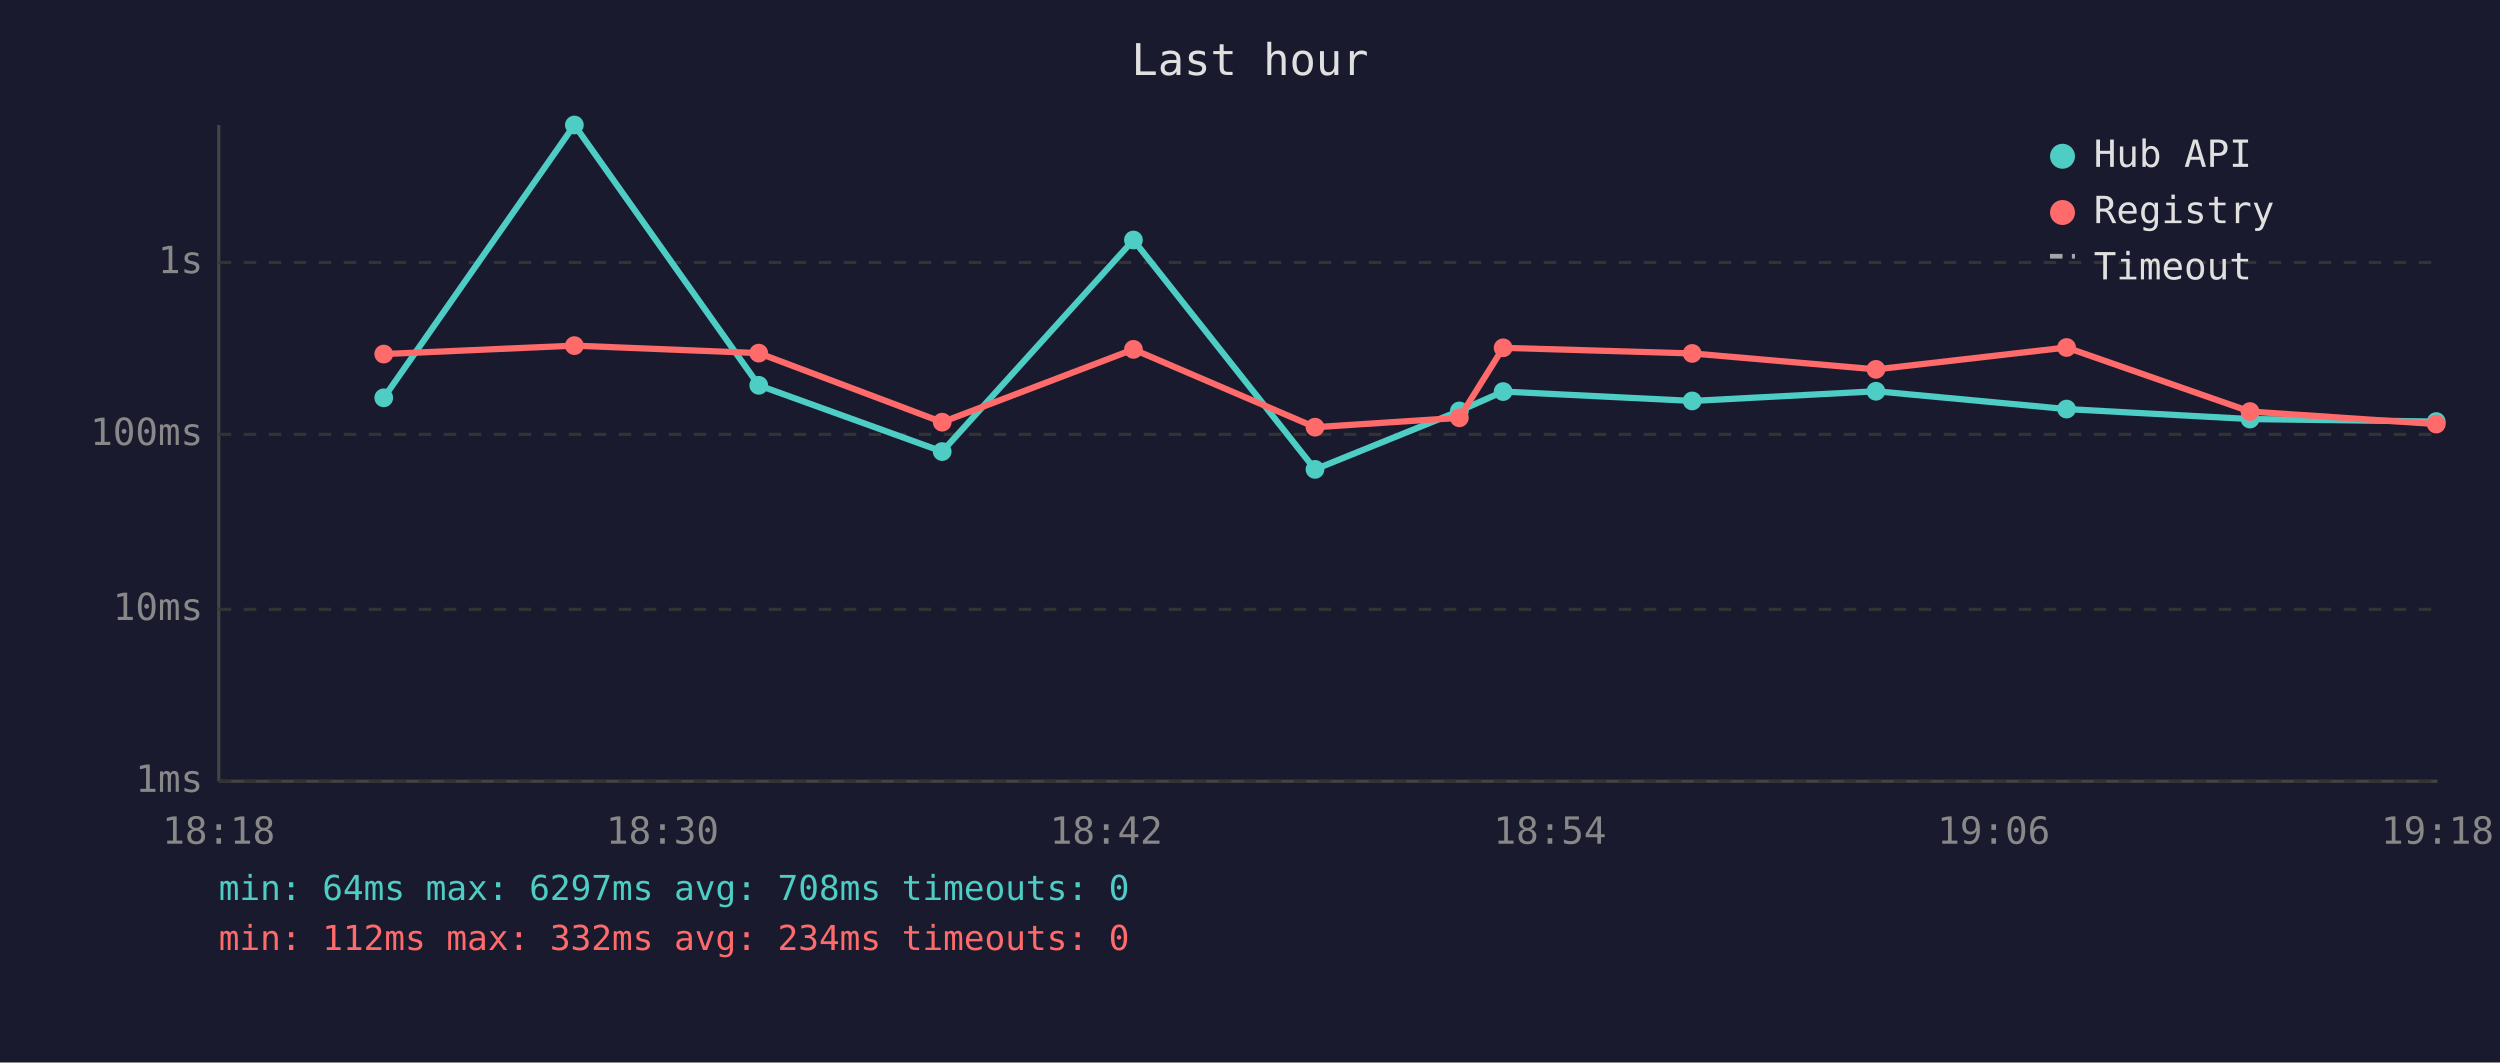
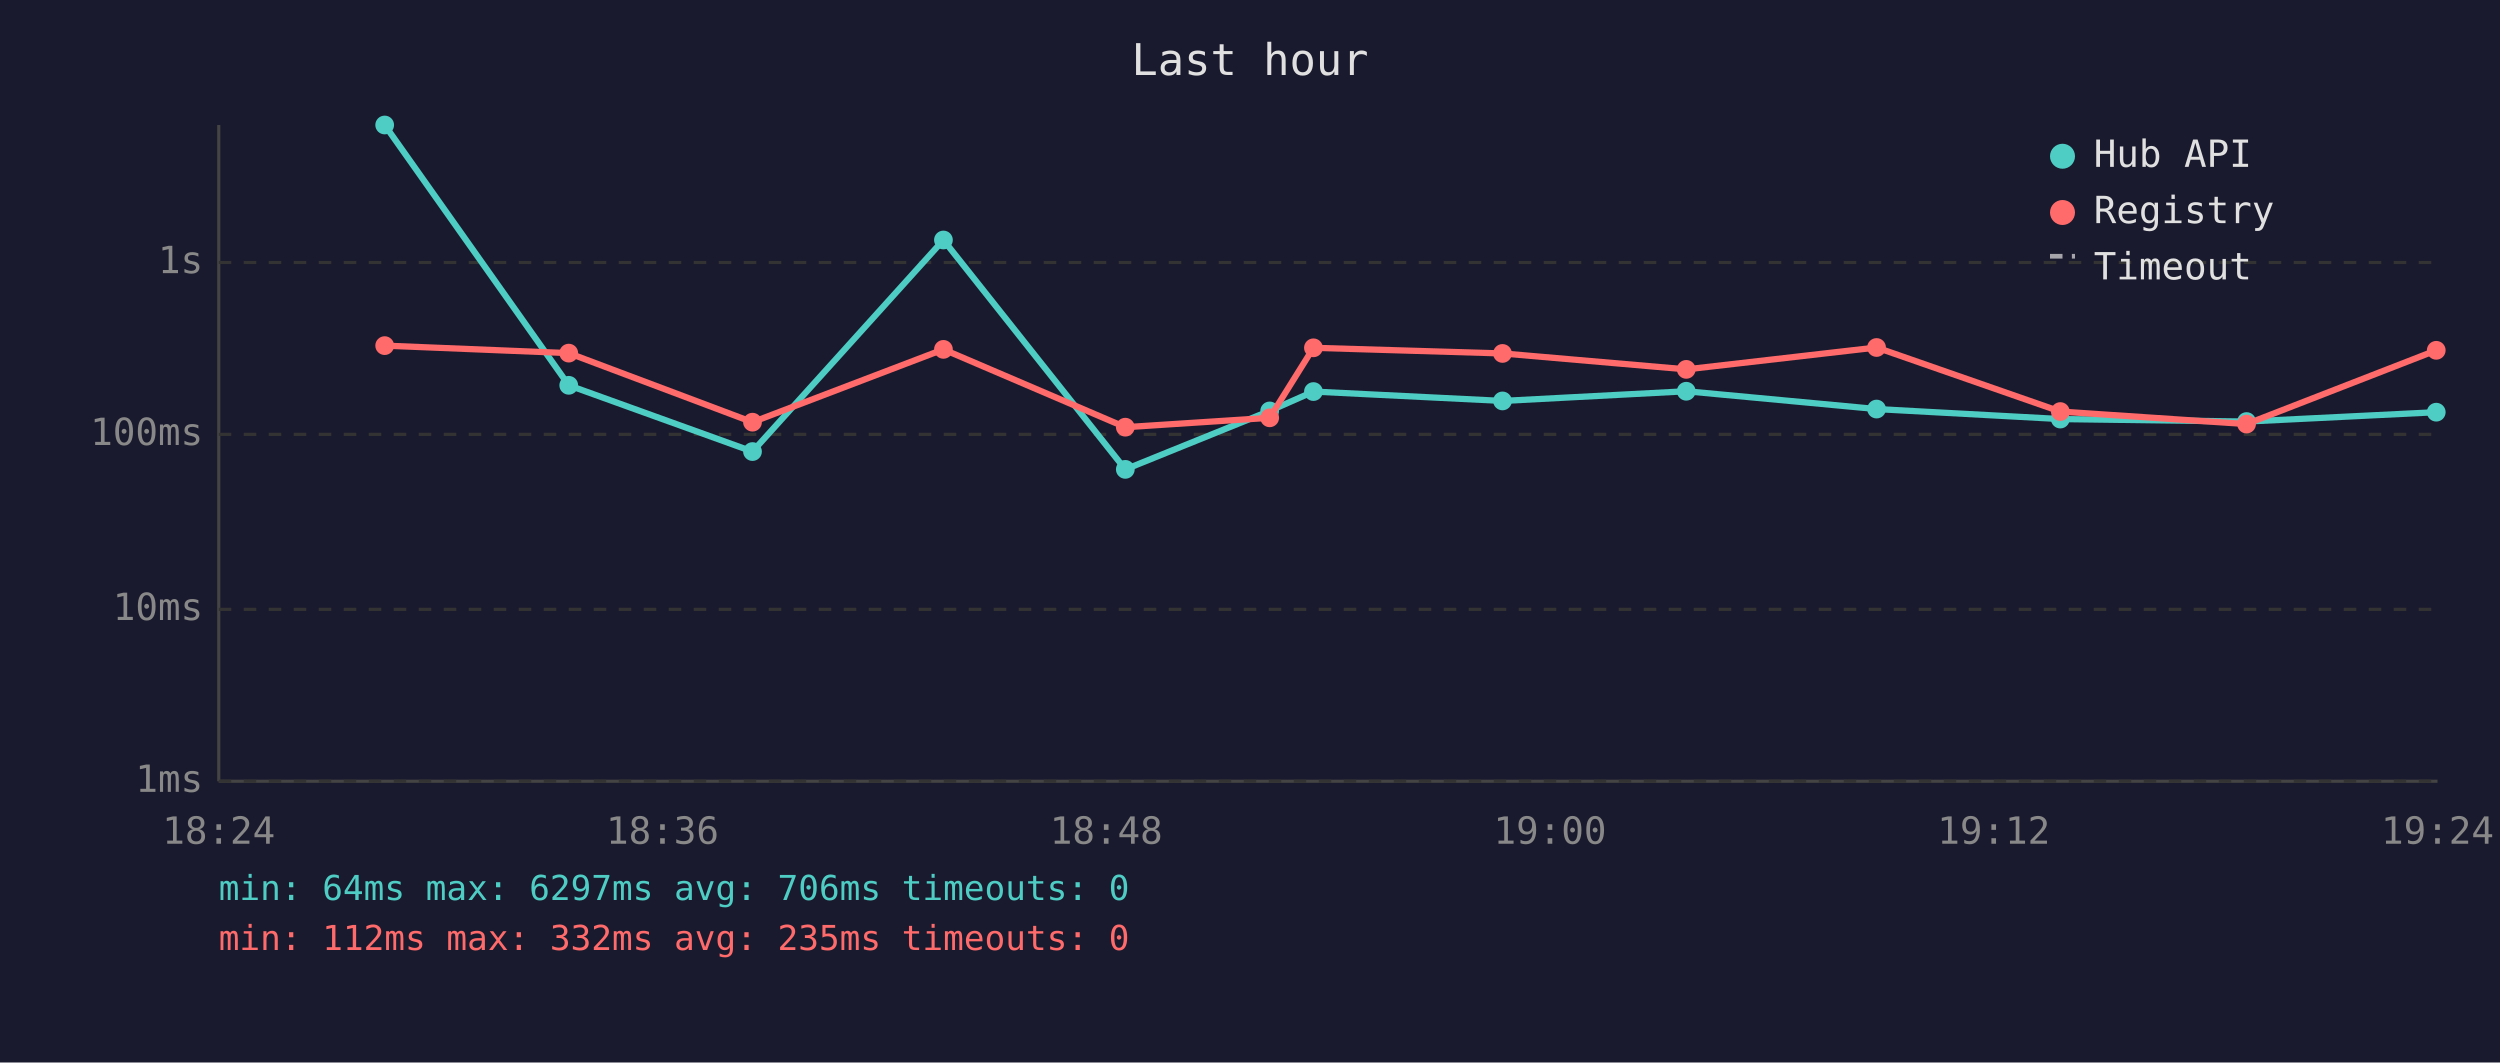
<svg xmlns="http://www.w3.org/2000/svg" viewBox="0 0 800 340" font-family="monospace" font-size="12">
  <rect width="800" height="340" fill="#1a1a2e" />
  <text x="400" y="24" fill="#e0e0e0" font-size="14" text-anchor="middle">Last hour</text>
  <line x1="70" y1="40" x2="70" y2="250" stroke="#444" stroke-width="1" />
  <line x1="70" y1="250" x2="780" y2="250" stroke="#444" stroke-width="1" />
  <line x1="70" y1="250" x2="780" y2="250" stroke="#333" stroke-width="1" stroke-dasharray="4" />
  <text x="65" y="250" fill="#888" text-anchor="end" dominant-baseline="middle">1ms</text>
  <line x1="70" y1="195" x2="780" y2="195" stroke="#333" stroke-width="1" stroke-dasharray="4" />
  <text x="65" y="195" fill="#888" text-anchor="end" dominant-baseline="middle">10ms</text>
  <line x1="70" y1="139" x2="780" y2="139" stroke="#333" stroke-width="1" stroke-dasharray="4" />
  <text x="65" y="139" fill="#888" text-anchor="end" dominant-baseline="middle">100ms</text>
  <line x1="70" y1="84" x2="780" y2="84" stroke="#333" stroke-width="1" stroke-dasharray="4" />
  <text x="65" y="84" fill="#888" text-anchor="end" dominant-baseline="middle">1s</text>
-   <text x="70" y="270" fill="#888" text-anchor="middle">18:18</text>
-   <text x="212" y="270" fill="#888" text-anchor="middle">18:30</text>
-   <text x="354" y="270" fill="#888" text-anchor="middle">18:42</text>
-   <text x="496" y="270" fill="#888" text-anchor="middle">18:54</text>
-   <text x="638" y="270" fill="#888" text-anchor="middle">19:06</text>
-   <text x="780" y="270" fill="#888" text-anchor="middle">19:18</text>
-   <polyline points="122.8,127.3 183.8,40.0 242.8,123.3 301.5,144.5 362.7,76.8 420.8,150.2 467.0,131.5 481.0,125.3 541.5,128.3 600.3,125.2 661.3,130.9 720.0,134.1 779.6,134.9" fill="none" stroke="#4ecdc4" stroke-width="2" opacity="1" />
-   <circle cx="122.8" cy="127.3" r="3" fill="#4ecdc4" />
-   <circle cx="183.8" cy="40.0" r="3" fill="#4ecdc4" />
-   <circle cx="242.8" cy="123.3" r="3" fill="#4ecdc4" />
-   <circle cx="301.5" cy="144.5" r="3" fill="#4ecdc4" />
-   <circle cx="362.7" cy="76.8" r="3" fill="#4ecdc4" />
-   <circle cx="420.8" cy="150.2" r="3" fill="#4ecdc4" />
-   <circle cx="467.0" cy="131.5" r="3" fill="#4ecdc4" />
-   <circle cx="481.0" cy="125.3" r="3" fill="#4ecdc4" />
-   <circle cx="541.5" cy="128.3" r="3" fill="#4ecdc4" />
-   <circle cx="600.3" cy="125.2" r="3" fill="#4ecdc4" />
-   <circle cx="661.3" cy="130.9" r="3" fill="#4ecdc4" />
-   <circle cx="720.0" cy="134.1" r="3" fill="#4ecdc4" />
-   <circle cx="779.6" cy="134.9" r="3" fill="#4ecdc4" />
-   <polyline points="122.8,113.3 183.8,110.6 242.8,113.0 301.5,135.1 362.7,111.8 420.8,136.7 467.0,133.7 481.0,111.3 541.5,113.1 600.3,118.2 661.3,111.2 720.0,131.7 779.6,135.7" fill="none" stroke="#ff6b6b" stroke-width="2" opacity="1" />
-   <circle cx="122.8" cy="113.3" r="3" fill="#ff6b6b" />
-   <circle cx="183.8" cy="110.6" r="3" fill="#ff6b6b" />
-   <circle cx="242.8" cy="113.0" r="3" fill="#ff6b6b" />
-   <circle cx="301.5" cy="135.1" r="3" fill="#ff6b6b" />
-   <circle cx="362.7" cy="111.8" r="3" fill="#ff6b6b" />
-   <circle cx="420.8" cy="136.7" r="3" fill="#ff6b6b" />
-   <circle cx="467.0" cy="133.7" r="3" fill="#ff6b6b" />
-   <circle cx="481.0" cy="111.3" r="3" fill="#ff6b6b" />
-   <circle cx="541.5" cy="113.1" r="3" fill="#ff6b6b" />
-   <circle cx="600.3" cy="118.2" r="3" fill="#ff6b6b" />
-   <circle cx="661.3" cy="111.2" r="3" fill="#ff6b6b" />
-   <circle cx="720.0" cy="131.7" r="3" fill="#ff6b6b" />
-   <circle cx="779.6" cy="135.7" r="3" fill="#ff6b6b" />
+   <text x="70" y="270" fill="#888" text-anchor="middle">18:24</text>
+   <text x="212" y="270" fill="#888" text-anchor="middle">18:36</text>
+   <text x="354" y="270" fill="#888" text-anchor="middle">18:48</text>
+   <text x="496" y="270" fill="#888" text-anchor="middle">19:00</text>
+   <text x="638" y="270" fill="#888" text-anchor="middle">19:12</text>
+   <text x="780" y="270" fill="#888" text-anchor="middle">19:24</text>
+   <polyline points="123.1,40.0 182.0,123.3 240.8,144.5 301.9,76.8 360.1,150.2 406.3,131.5 420.3,125.3 480.8,128.3 539.6,125.2 600.5,130.9 659.3,134.1 718.9,134.9 779.6,131.9" fill="none" stroke="#4ecdc4" stroke-width="2" opacity="1" />
+   <circle cx="123.1" cy="40.0" r="3" fill="#4ecdc4" />
+   <circle cx="182.0" cy="123.3" r="3" fill="#4ecdc4" />
+   <circle cx="240.8" cy="144.5" r="3" fill="#4ecdc4" />
+   <circle cx="301.9" cy="76.8" r="3" fill="#4ecdc4" />
+   <circle cx="360.1" cy="150.2" r="3" fill="#4ecdc4" />
+   <circle cx="406.3" cy="131.5" r="3" fill="#4ecdc4" />
+   <circle cx="420.3" cy="125.3" r="3" fill="#4ecdc4" />
+   <circle cx="480.8" cy="128.3" r="3" fill="#4ecdc4" />
+   <circle cx="539.6" cy="125.2" r="3" fill="#4ecdc4" />
+   <circle cx="600.5" cy="130.9" r="3" fill="#4ecdc4" />
+   <circle cx="659.3" cy="134.1" r="3" fill="#4ecdc4" />
+   <circle cx="718.9" cy="134.9" r="3" fill="#4ecdc4" />
+   <circle cx="779.6" cy="131.9" r="3" fill="#4ecdc4" />
+   <polyline points="123.1,110.6 182.0,113.0 240.8,135.1 301.9,111.8 360.1,136.7 406.3,133.7 420.3,111.3 480.8,113.1 539.6,118.2 600.5,111.2 659.3,131.7 718.9,135.7 779.6,112.1" fill="none" stroke="#ff6b6b" stroke-width="2" opacity="1" />
+   <circle cx="123.1" cy="110.6" r="3" fill="#ff6b6b" />
+   <circle cx="182.0" cy="113.0" r="3" fill="#ff6b6b" />
+   <circle cx="240.8" cy="135.1" r="3" fill="#ff6b6b" />
+   <circle cx="301.9" cy="111.8" r="3" fill="#ff6b6b" />
+   <circle cx="360.1" cy="136.7" r="3" fill="#ff6b6b" />
+   <circle cx="406.3" cy="133.7" r="3" fill="#ff6b6b" />
+   <circle cx="420.3" cy="111.3" r="3" fill="#ff6b6b" />
+   <circle cx="480.8" cy="113.1" r="3" fill="#ff6b6b" />
+   <circle cx="539.6" cy="118.2" r="3" fill="#ff6b6b" />
+   <circle cx="600.5" cy="111.2" r="3" fill="#ff6b6b" />
+   <circle cx="659.3" cy="131.7" r="3" fill="#ff6b6b" />
+   <circle cx="718.9" cy="135.7" r="3" fill="#ff6b6b" />
+   <circle cx="779.6" cy="112.1" r="3" fill="#ff6b6b" />
  <circle cx="660" cy="50" r="4" fill="#4ecdc4" />
  <text x="670" y="50" fill="#e0e0e0" dominant-baseline="middle">Hub API</text>
  <circle cx="660" cy="68" r="4" fill="#ff6b6b" />
  <text x="670" y="68" fill="#e0e0e0" dominant-baseline="middle">Registry</text>
  <line x1="656" y1="82" x2="664" y2="82" stroke="#e0e0e0" stroke-width="1.5" stroke-dasharray="4,3" opacity="0.7" />
  <text x="670" y="86" fill="#e0e0e0" dominant-baseline="middle">Timeout</text>
-   <text x="70" y="288" fill="#4ecdc4" font-size="11">min: 64ms  max: 6297ms  avg: 708ms  timeouts: 0</text>
-   <text x="70" y="304" fill="#ff6b6b" font-size="11">min: 112ms  max: 332ms  avg: 234ms  timeouts: 0</text>
+   <text x="70" y="288" fill="#4ecdc4" font-size="11">min: 64ms  max: 6297ms  avg: 706ms  timeouts: 0</text>
+   <text x="70" y="304" fill="#ff6b6b" font-size="11">min: 112ms  max: 332ms  avg: 235ms  timeouts: 0</text>
</svg>
